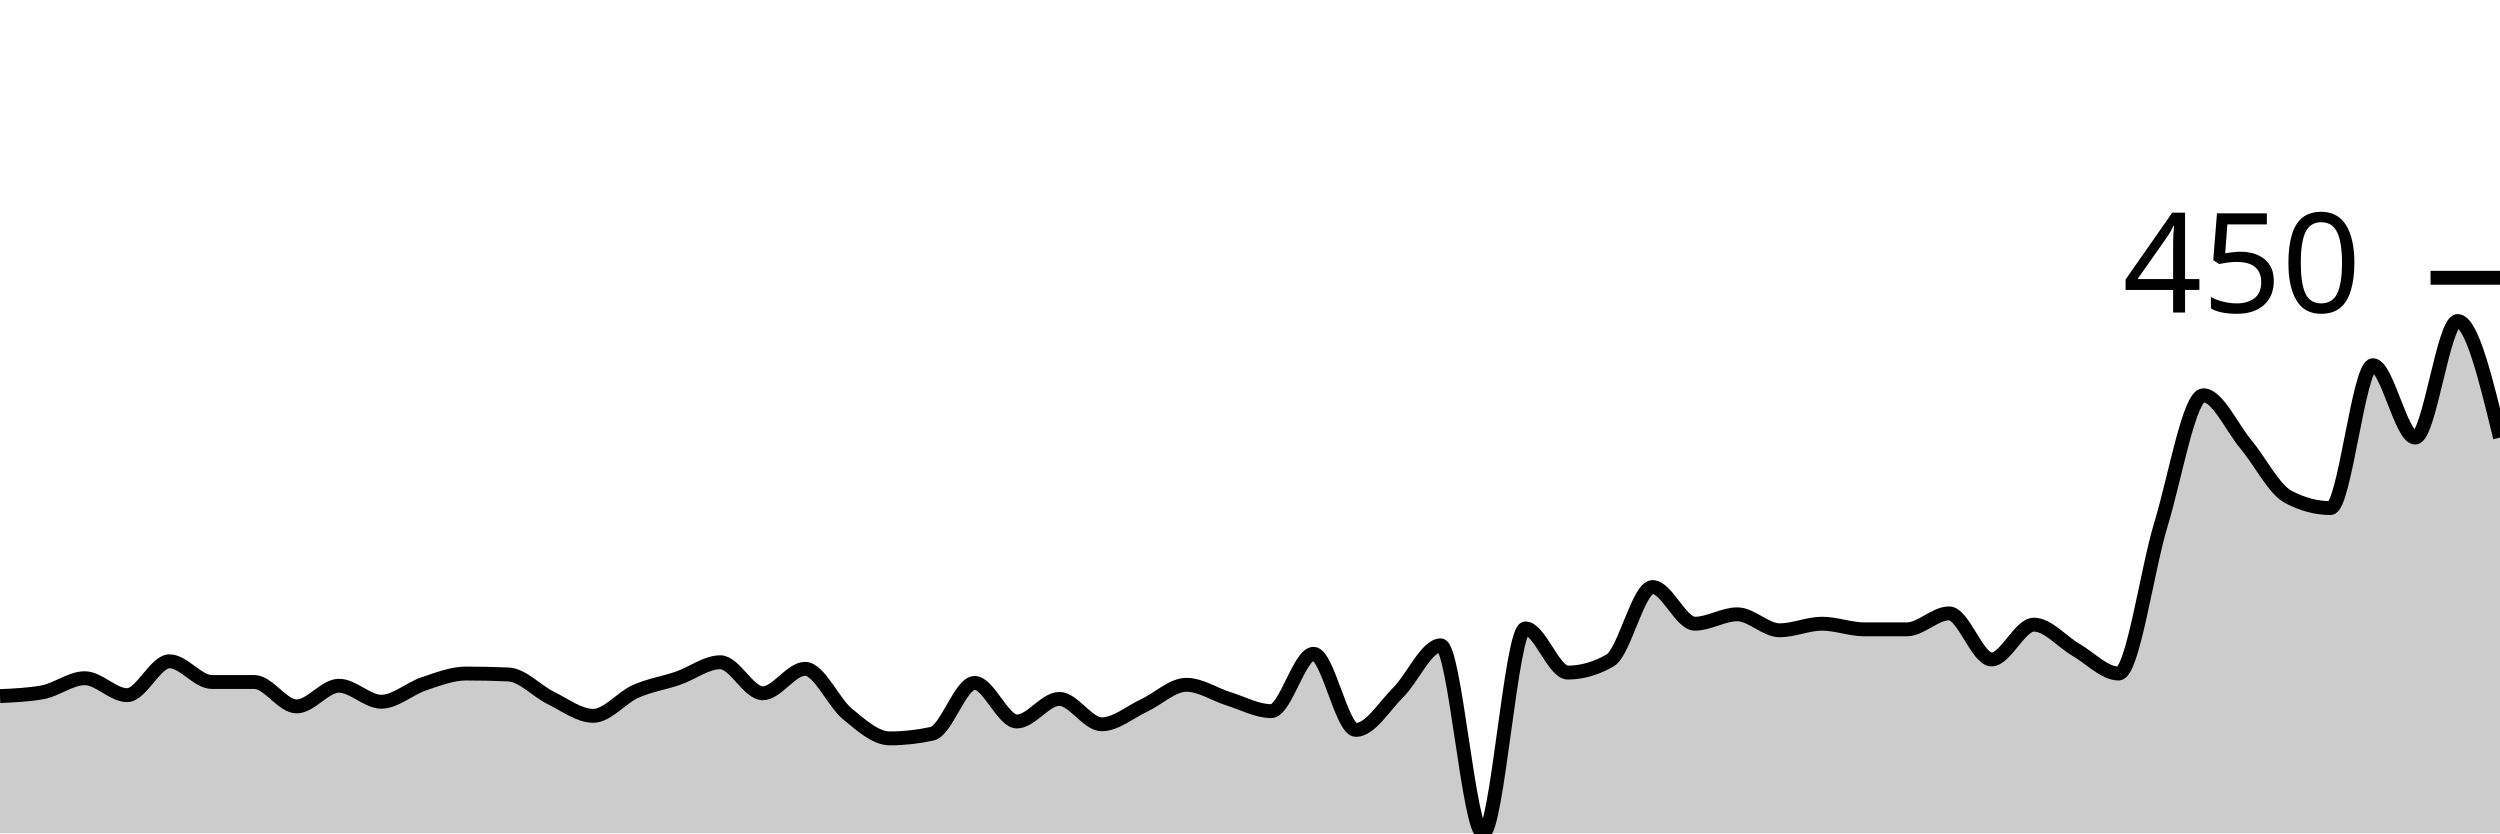
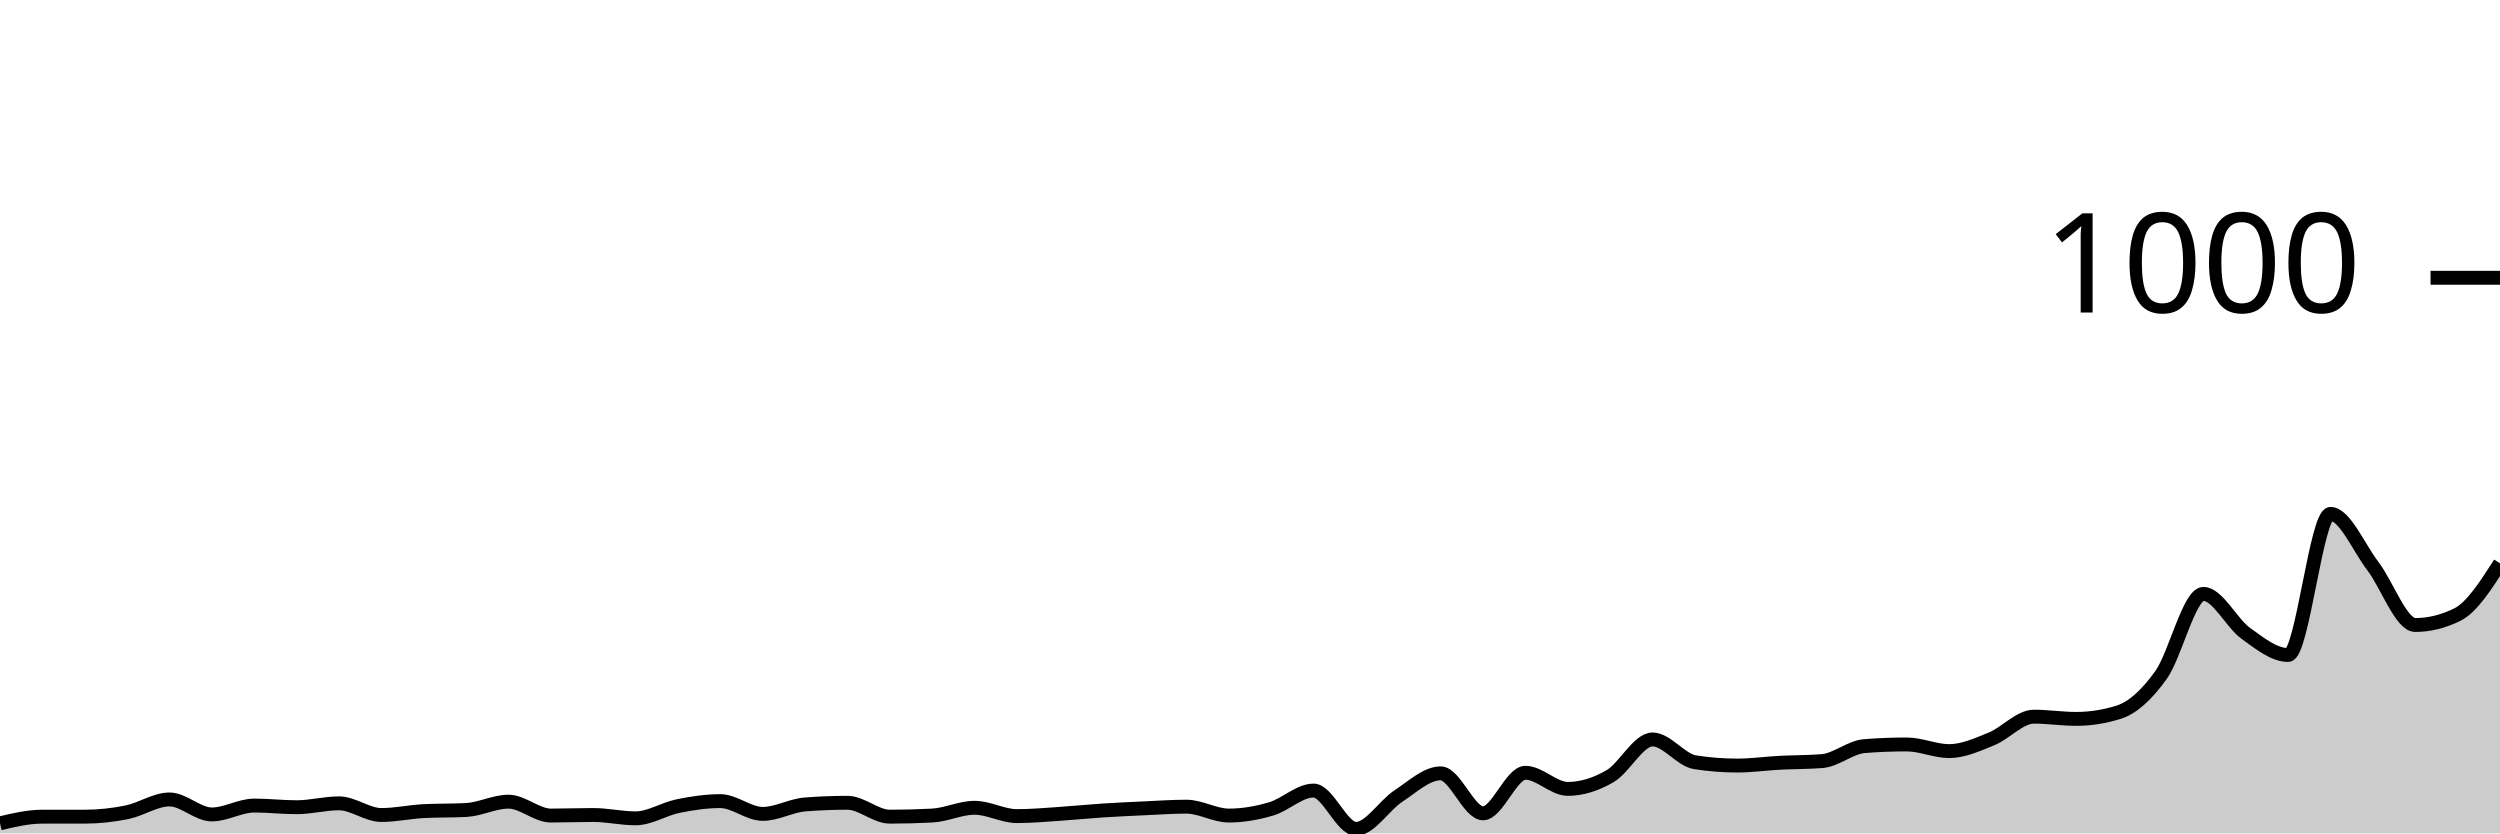
<svg xmlns="http://www.w3.org/2000/svg" viewBox="0 0 180 60">
  <g transform="translate(0,20)">
-     <path class="area" fill="rgba(0, 0, 0, 0.2)" d="M0,30.118C1.017,30.073,2.034,30.028,3.051,29.848C4.068,29.667,5.085,28.832,6.102,28.832C7.119,28.832,8.136,30.051,9.153,30.051C10.169,30.051,11.186,27.614,12.203,27.614C13.22,27.614,14.237,29.103,15.254,29.103C16.271,29.103,17.288,29.103,18.305,29.103C19.322,29.103,20.339,30.863,21.356,30.863C22.373,30.863,23.39,29.374,24.407,29.374C25.424,29.374,26.441,30.525,27.458,30.525C28.475,30.525,29.492,29.577,30.508,29.239C31.525,28.9,32.542,28.494,33.559,28.494C34.576,28.494,35.593,28.517,36.61,28.562C37.627,28.607,38.644,29.757,39.661,30.254C40.678,30.75,41.695,31.54,42.712,31.54C43.729,31.54,44.746,30.231,45.763,29.78C46.78,29.329,47.797,29.182,48.814,28.832C49.831,28.483,50.847,27.682,51.864,27.682C52.881,27.682,53.898,29.915,54.915,29.915C55.932,29.915,56.949,28.156,57.966,28.156C58.983,28.156,60,30.57,61.017,31.404C62.034,32.239,63.051,33.164,64.068,33.164C65.085,33.164,66.102,33.051,67.119,32.826C68.136,32.6,69.153,29.171,70.169,29.171C71.186,29.171,72.203,31.946,73.22,31.946C74.237,31.946,75.254,30.321,76.271,30.321C77.288,30.321,78.305,32.149,79.322,32.149C80.339,32.149,81.356,31.269,82.373,30.795C83.39,30.321,84.407,29.306,85.424,29.306C86.441,29.306,87.458,30.006,88.475,30.321C89.492,30.637,90.508,31.201,91.525,31.201C92.542,31.201,93.559,27.073,94.576,27.073C95.593,27.073,96.61,32.555,97.627,32.555C98.644,32.555,99.661,30.863,100.678,29.848C101.695,28.832,102.712,26.464,103.729,26.464C104.746,26.464,105.763,40,106.78,40C107.797,40,108.814,25.245,109.831,25.245C110.847,25.245,111.864,28.426,112.881,28.426C113.898,28.426,114.915,28.133,115.932,27.547C116.949,26.96,117.966,22.267,118.983,22.267C120,22.267,121.017,24.907,122.034,24.907C123.051,24.907,124.068,24.23,125.085,24.23C126.102,24.23,127.119,25.381,128.136,25.381C129.153,25.381,130.169,24.907,131.186,24.907C132.203,24.907,133.22,25.313,134.237,25.313C135.254,25.313,136.271,25.313,137.288,25.313C138.305,25.313,139.322,24.162,140.339,24.162C141.356,24.162,142.373,27.479,143.39,27.479C144.407,27.479,145.424,24.975,146.441,24.975C147.458,24.975,148.475,26.215,149.492,26.802C150.508,27.389,151.525,28.494,152.542,28.494C153.559,28.494,154.576,21.072,155.593,17.733C156.61,14.394,157.627,8.46,158.644,8.46C159.661,8.46,160.678,10.761,161.695,11.98C162.712,13.198,163.729,15.228,164.746,15.77C165.763,16.311,166.78,16.582,167.797,16.582C168.814,16.582,169.831,6.294,170.847,6.294C171.864,6.294,172.881,11.506,173.898,11.506C174.915,11.506,175.932,3.113,176.949,3.113C177.966,3.113,178.983,7.31,180,11.506L180,40C178.983,40,177.966,40,176.949,40C175.932,40,174.915,40,173.898,40C172.881,40,171.864,40,170.847,40C169.831,40,168.814,40,167.797,40C166.78,40,165.763,40,164.746,40C163.729,40,162.712,40,161.695,40C160.678,40,159.661,40,158.644,40C157.627,40,156.61,40,155.593,40C154.576,40,153.559,40,152.542,40C151.525,40,150.508,40,149.492,40C148.475,40,147.458,40,146.441,40C145.424,40,144.407,40,143.39,40C142.373,40,141.356,40,140.339,40C139.322,40,138.305,40,137.288,40C136.271,40,135.254,40,134.237,40C133.22,40,132.203,40,131.186,40C130.169,40,129.153,40,128.136,40C127.119,40,126.102,40,125.085,40C124.068,40,123.051,40,122.034,40C121.017,40,120,40,118.983,40C117.966,40,116.949,40,115.932,40C114.915,40,113.898,40,112.881,40C111.864,40,110.847,40,109.831,40C108.814,40,107.797,40,106.78,40C105.763,40,104.746,40,103.729,40C102.712,40,101.695,40,100.678,40C99.661,40,98.644,40,97.627,40C96.61,40,95.593,40,94.576,40C93.559,40,92.542,40,91.525,40C90.508,40,89.492,40,88.475,40C87.458,40,86.441,40,85.424,40C84.407,40,83.39,40,82.373,40C81.356,40,80.339,40,79.322,40C78.305,40,77.288,40,76.271,40C75.254,40,74.237,40,73.22,40C72.203,40,71.186,40,70.169,40C69.153,40,68.136,40,67.119,40C66.102,40,65.085,40,64.068,40C63.051,40,62.034,40,61.017,40C60,40,58.983,40,57.966,40C56.949,40,55.932,40,54.915,40C53.898,40,52.881,40,51.864,40C50.847,40,49.831,40,48.814,40C47.797,40,46.78,40,45.763,40C44.746,40,43.729,40,42.712,40C41.695,40,40.678,40,39.661,40C38.644,40,37.627,40,36.61,40C35.593,40,34.576,40,33.559,40C32.542,40,31.525,40,30.508,40C29.492,40,28.475,40,27.458,40C26.441,40,25.424,40,24.407,40C23.39,40,22.373,40,21.356,40C20.339,40,19.322,40,18.305,40C17.288,40,16.271,40,15.254,40C14.237,40,13.22,40,12.203,40C11.186,40,10.169,40,9.153,40C8.136,40,7.119,40,6.102,40C5.085,40,4.068,40,3.051,40C2.034,40,1.017,40,0,40Z" />
-     <path class="line" stroke="black" fill="none" d="M0,30.118C1.017,30.073,2.034,30.028,3.051,29.848C4.068,29.667,5.085,28.832,6.102,28.832C7.119,28.832,8.136,30.051,9.153,30.051C10.169,30.051,11.186,27.614,12.203,27.614C13.22,27.614,14.237,29.103,15.254,29.103C16.271,29.103,17.288,29.103,18.305,29.103C19.322,29.103,20.339,30.863,21.356,30.863C22.373,30.863,23.39,29.374,24.407,29.374C25.424,29.374,26.441,30.525,27.458,30.525C28.475,30.525,29.492,29.577,30.508,29.239C31.525,28.9,32.542,28.494,33.559,28.494C34.576,28.494,35.593,28.517,36.61,28.562C37.627,28.607,38.644,29.757,39.661,30.254C40.678,30.75,41.695,31.54,42.712,31.54C43.729,31.54,44.746,30.231,45.763,29.78C46.78,29.329,47.797,29.182,48.814,28.832C49.831,28.483,50.847,27.682,51.864,27.682C52.881,27.682,53.898,29.915,54.915,29.915C55.932,29.915,56.949,28.156,57.966,28.156C58.983,28.156,60,30.57,61.017,31.404C62.034,32.239,63.051,33.164,64.068,33.164C65.085,33.164,66.102,33.051,67.119,32.826C68.136,32.6,69.153,29.171,70.169,29.171C71.186,29.171,72.203,31.946,73.22,31.946C74.237,31.946,75.254,30.321,76.271,30.321C77.288,30.321,78.305,32.149,79.322,32.149C80.339,32.149,81.356,31.269,82.373,30.795C83.39,30.321,84.407,29.306,85.424,29.306C86.441,29.306,87.458,30.006,88.475,30.321C89.492,30.637,90.508,31.201,91.525,31.201C92.542,31.201,93.559,27.073,94.576,27.073C95.593,27.073,96.61,32.555,97.627,32.555C98.644,32.555,99.661,30.863,100.678,29.848C101.695,28.832,102.712,26.464,103.729,26.464C104.746,26.464,105.763,40,106.78,40C107.797,40,108.814,25.245,109.831,25.245C110.847,25.245,111.864,28.426,112.881,28.426C113.898,28.426,114.915,28.133,115.932,27.547C116.949,26.96,117.966,22.267,118.983,22.267C120,22.267,121.017,24.907,122.034,24.907C123.051,24.907,124.068,24.23,125.085,24.23C126.102,24.23,127.119,25.381,128.136,25.381C129.153,25.381,130.169,24.907,131.186,24.907C132.203,24.907,133.22,25.313,134.237,25.313C135.254,25.313,136.271,25.313,137.288,25.313C138.305,25.313,139.322,24.162,140.339,24.162C141.356,24.162,142.373,27.479,143.39,27.479C144.407,27.479,145.424,24.975,146.441,24.975C147.458,24.975,148.475,26.215,149.492,26.802C150.508,27.389,151.525,28.494,152.542,28.494C153.559,28.494,154.576,21.072,155.593,17.733C156.61,14.394,157.627,8.46,158.644,8.46C159.661,8.46,160.678,10.761,161.695,11.98C162.712,13.198,163.729,15.228,164.746,15.77C165.763,16.311,166.78,16.582,167.797,16.582C168.814,16.582,169.831,6.294,170.847,6.294C171.864,6.294,172.881,11.506,173.898,11.506C174.915,11.506,175.932,3.113,176.949,3.113C177.966,3.113,178.983,7.31,180,11.506" />
+     <path class="area" fill="rgba(0, 0, 0, 0.2)" d="M0,39.28C1.017,39.04,2.034,38.8,3.051,38.8C4.068,38.8,5.085,38.8,6.102,38.8C7.119,38.8,8.136,38.687,9.153,38.48C10.169,38.273,11.186,37.56,12.203,37.56C13.22,37.56,14.237,38.64,15.254,38.64C16.271,38.64,17.288,38,18.305,38C19.322,38,20.339,38.12,21.356,38.12C22.373,38.12,23.39,37.84,24.407,37.84C25.424,37.84,26.441,38.68,27.458,38.68C28.475,38.68,29.492,38.453,30.508,38.4C31.525,38.347,32.542,38.373,33.559,38.32C34.576,38.267,35.593,37.72,36.61,37.72C37.627,37.72,38.644,38.72,39.661,38.72C40.678,38.72,41.695,38.68,42.712,38.68C43.729,38.68,44.746,38.92,45.763,38.92C46.78,38.92,47.797,38.247,48.814,38.04C49.831,37.833,50.847,37.68,51.864,37.68C52.881,37.68,53.898,38.6,54.915,38.6C55.932,38.6,56.949,38,57.966,37.92C58.983,37.84,60,37.8,61.017,37.8C62.034,37.8,63.051,38.8,64.068,38.8C65.085,38.8,66.102,38.773,67.119,38.72C68.136,38.667,69.153,38.16,70.169,38.16C71.186,38.16,72.203,38.76,73.22,38.76C74.237,38.76,75.254,38.667,76.271,38.6C77.288,38.533,78.305,38.427,79.322,38.36C80.339,38.293,81.356,38.247,82.373,38.2C83.39,38.153,84.407,38.08,85.424,38.08C86.441,38.08,87.458,38.72,88.475,38.72C89.492,38.72,90.508,38.54,91.525,38.24C92.542,37.94,93.559,36.92,94.576,36.92C95.593,36.92,96.61,39.68,97.627,39.68C98.644,39.68,99.661,37.987,100.678,37.32C101.695,36.653,102.712,35.68,103.729,35.68C104.746,35.68,105.763,38.56,106.78,38.56C107.797,38.56,108.814,35.64,109.831,35.64C110.847,35.64,111.864,36.8,112.881,36.8C113.898,36.8,114.915,36.473,115.932,35.88C116.949,35.287,117.966,33.24,118.983,33.24C120,33.24,121.017,34.72,122.034,34.88C123.051,35.04,124.068,35.12,125.085,35.12C126.102,35.12,127.119,34.973,128.136,34.92C129.153,34.867,130.169,34.88,131.186,34.8C132.203,34.72,133.22,33.8,134.237,33.72C135.254,33.64,136.271,33.6,137.288,33.6C138.305,33.6,139.322,34.08,140.339,34.08C141.356,34.08,142.373,33.613,143.39,33.2C144.407,32.787,145.424,31.6,146.441,31.6C147.458,31.6,148.475,31.76,149.492,31.76C150.508,31.76,151.525,31.6,152.542,31.28C153.559,30.96,154.576,30.02,155.593,28.6C156.61,27.18,157.627,22.76,158.644,22.76C159.661,22.76,160.678,24.867,161.695,25.6C162.712,26.333,163.729,27.16,164.746,27.16C165.763,27.16,166.78,17,167.797,17C168.814,17,169.831,19.427,170.847,20.76C171.864,22.093,172.881,25,173.898,25C174.915,25,175.932,24.747,176.949,24.24C177.966,23.733,178.983,22.147,180,20.56L180,40C178.983,40,177.966,40,176.949,40C175.932,40,174.915,40,173.898,40C172.881,40,171.864,40,170.847,40C169.831,40,168.814,40,167.797,40C166.78,40,165.763,40,164.746,40C163.729,40,162.712,40,161.695,40C160.678,40,159.661,40,158.644,40C157.627,40,156.61,40,155.593,40C154.576,40,153.559,40,152.542,40C151.525,40,150.508,40,149.492,40C148.475,40,147.458,40,146.441,40C145.424,40,144.407,40,143.39,40C142.373,40,141.356,40,140.339,40C139.322,40,138.305,40,137.288,40C136.271,40,135.254,40,134.237,40C133.22,40,132.203,40,131.186,40C130.169,40,129.153,40,128.136,40C127.119,40,126.102,40,125.085,40C124.068,40,123.051,40,122.034,40C121.017,40,120,40,118.983,40C117.966,40,116.949,40,115.932,40C114.915,40,113.898,40,112.881,40C111.864,40,110.847,40,109.831,40C108.814,40,107.797,40,106.78,40C105.763,40,104.746,40,103.729,40C102.712,40,101.695,40,100.678,40C99.661,40,98.644,40,97.627,40C96.61,40,95.593,40,94.576,40C93.559,40,92.542,40,91.525,40C90.508,40,89.492,40,88.475,40C87.458,40,86.441,40,85.424,40C84.407,40,83.39,40,82.373,40C81.356,40,80.339,40,79.322,40C78.305,40,77.288,40,76.271,40C75.254,40,74.237,40,73.22,40C72.203,40,71.186,40,70.169,40C69.153,40,68.136,40,67.119,40C66.102,40,65.085,40,64.068,40C63.051,40,62.034,40,61.017,40C60,40,58.983,40,57.966,40C56.949,40,55.932,40,54.915,40C53.898,40,52.881,40,51.864,40C50.847,40,49.831,40,48.814,40C47.797,40,46.78,40,45.763,40C44.746,40,43.729,40,42.712,40C41.695,40,40.678,40,39.661,40C38.644,40,37.627,40,36.61,40C35.593,40,34.576,40,33.559,40C32.542,40,31.525,40,30.508,40C29.492,40,28.475,40,27.458,40C26.441,40,25.424,40,24.407,40C23.39,40,22.373,40,21.356,40C20.339,40,19.322,40,18.305,40C17.288,40,16.271,40,15.254,40C14.237,40,13.22,40,12.203,40C11.186,40,10.169,40,9.153,40C8.136,40,7.119,40,6.102,40C5.085,40,4.068,40,3.051,40C2.034,40,1.017,40,0,40Z" />
+     <path class="line" stroke="black" fill="none" d="M0,39.28C1.017,39.04,2.034,38.8,3.051,38.8C4.068,38.8,5.085,38.8,6.102,38.8C7.119,38.8,8.136,38.687,9.153,38.48C10.169,38.273,11.186,37.56,12.203,37.56C13.22,37.56,14.237,38.64,15.254,38.64C16.271,38.64,17.288,38,18.305,38C19.322,38,20.339,38.12,21.356,38.12C22.373,38.12,23.39,37.84,24.407,37.84C25.424,37.84,26.441,38.68,27.458,38.68C28.475,38.68,29.492,38.453,30.508,38.4C31.525,38.347,32.542,38.373,33.559,38.32C34.576,38.267,35.593,37.72,36.61,37.72C37.627,37.72,38.644,38.72,39.661,38.72C40.678,38.72,41.695,38.68,42.712,38.68C43.729,38.68,44.746,38.92,45.763,38.92C46.78,38.92,47.797,38.247,48.814,38.04C49.831,37.833,50.847,37.68,51.864,37.68C52.881,37.68,53.898,38.6,54.915,38.6C55.932,38.6,56.949,38,57.966,37.92C58.983,37.84,60,37.8,61.017,37.8C62.034,37.8,63.051,38.8,64.068,38.8C65.085,38.8,66.102,38.773,67.119,38.72C68.136,38.667,69.153,38.16,70.169,38.16C71.186,38.16,72.203,38.76,73.22,38.76C74.237,38.76,75.254,38.667,76.271,38.6C77.288,38.533,78.305,38.427,79.322,38.36C80.339,38.293,81.356,38.247,82.373,38.2C83.39,38.153,84.407,38.08,85.424,38.08C86.441,38.08,87.458,38.72,88.475,38.72C89.492,38.72,90.508,38.54,91.525,38.24C92.542,37.94,93.559,36.92,94.576,36.92C95.593,36.92,96.61,39.68,97.627,39.68C98.644,39.68,99.661,37.987,100.678,37.32C101.695,36.653,102.712,35.68,103.729,35.68C104.746,35.68,105.763,38.56,106.78,38.56C107.797,38.56,108.814,35.64,109.831,35.64C110.847,35.64,111.864,36.8,112.881,36.8C113.898,36.8,114.915,36.473,115.932,35.88C116.949,35.287,117.966,33.24,118.983,33.24C120,33.24,121.017,34.72,122.034,34.88C123.051,35.04,124.068,35.12,125.085,35.12C126.102,35.12,127.119,34.973,128.136,34.92C129.153,34.867,130.169,34.88,131.186,34.8C132.203,34.72,133.22,33.8,134.237,33.72C135.254,33.64,136.271,33.6,137.288,33.6C138.305,33.6,139.322,34.08,140.339,34.08C141.356,34.08,142.373,33.613,143.39,33.2C144.407,32.787,145.424,31.6,146.441,31.6C147.458,31.6,148.475,31.76,149.492,31.76C150.508,31.76,151.525,31.6,152.542,31.28C153.559,30.96,154.576,30.02,155.593,28.6C156.61,27.18,157.627,22.76,158.644,22.76C159.661,22.76,160.678,24.867,161.695,25.6C162.712,26.333,163.729,27.16,164.746,27.16C165.763,27.16,166.78,17,167.797,17C168.814,17,169.831,19.427,170.847,20.76C171.864,22.093,172.881,25,173.898,25C174.915,25,175.932,24.747,176.949,24.24C177.966,23.733,178.983,22.147,180,20.56" />
    <path class="axis-ceiling" stroke-width="1" stroke="black" fill="none" d="M175,0L180,0" />
-     <text class="axis-ceiling-label" font-family="sans-serif" text-anchor="end" font-size="10px" x="170" y="2.5">450</text>
+     <text class="axis-ceiling-label" font-family="sans-serif" text-anchor="end" font-size="10px" x="170" y="2.5">1000</text>
  </g>
</svg>
